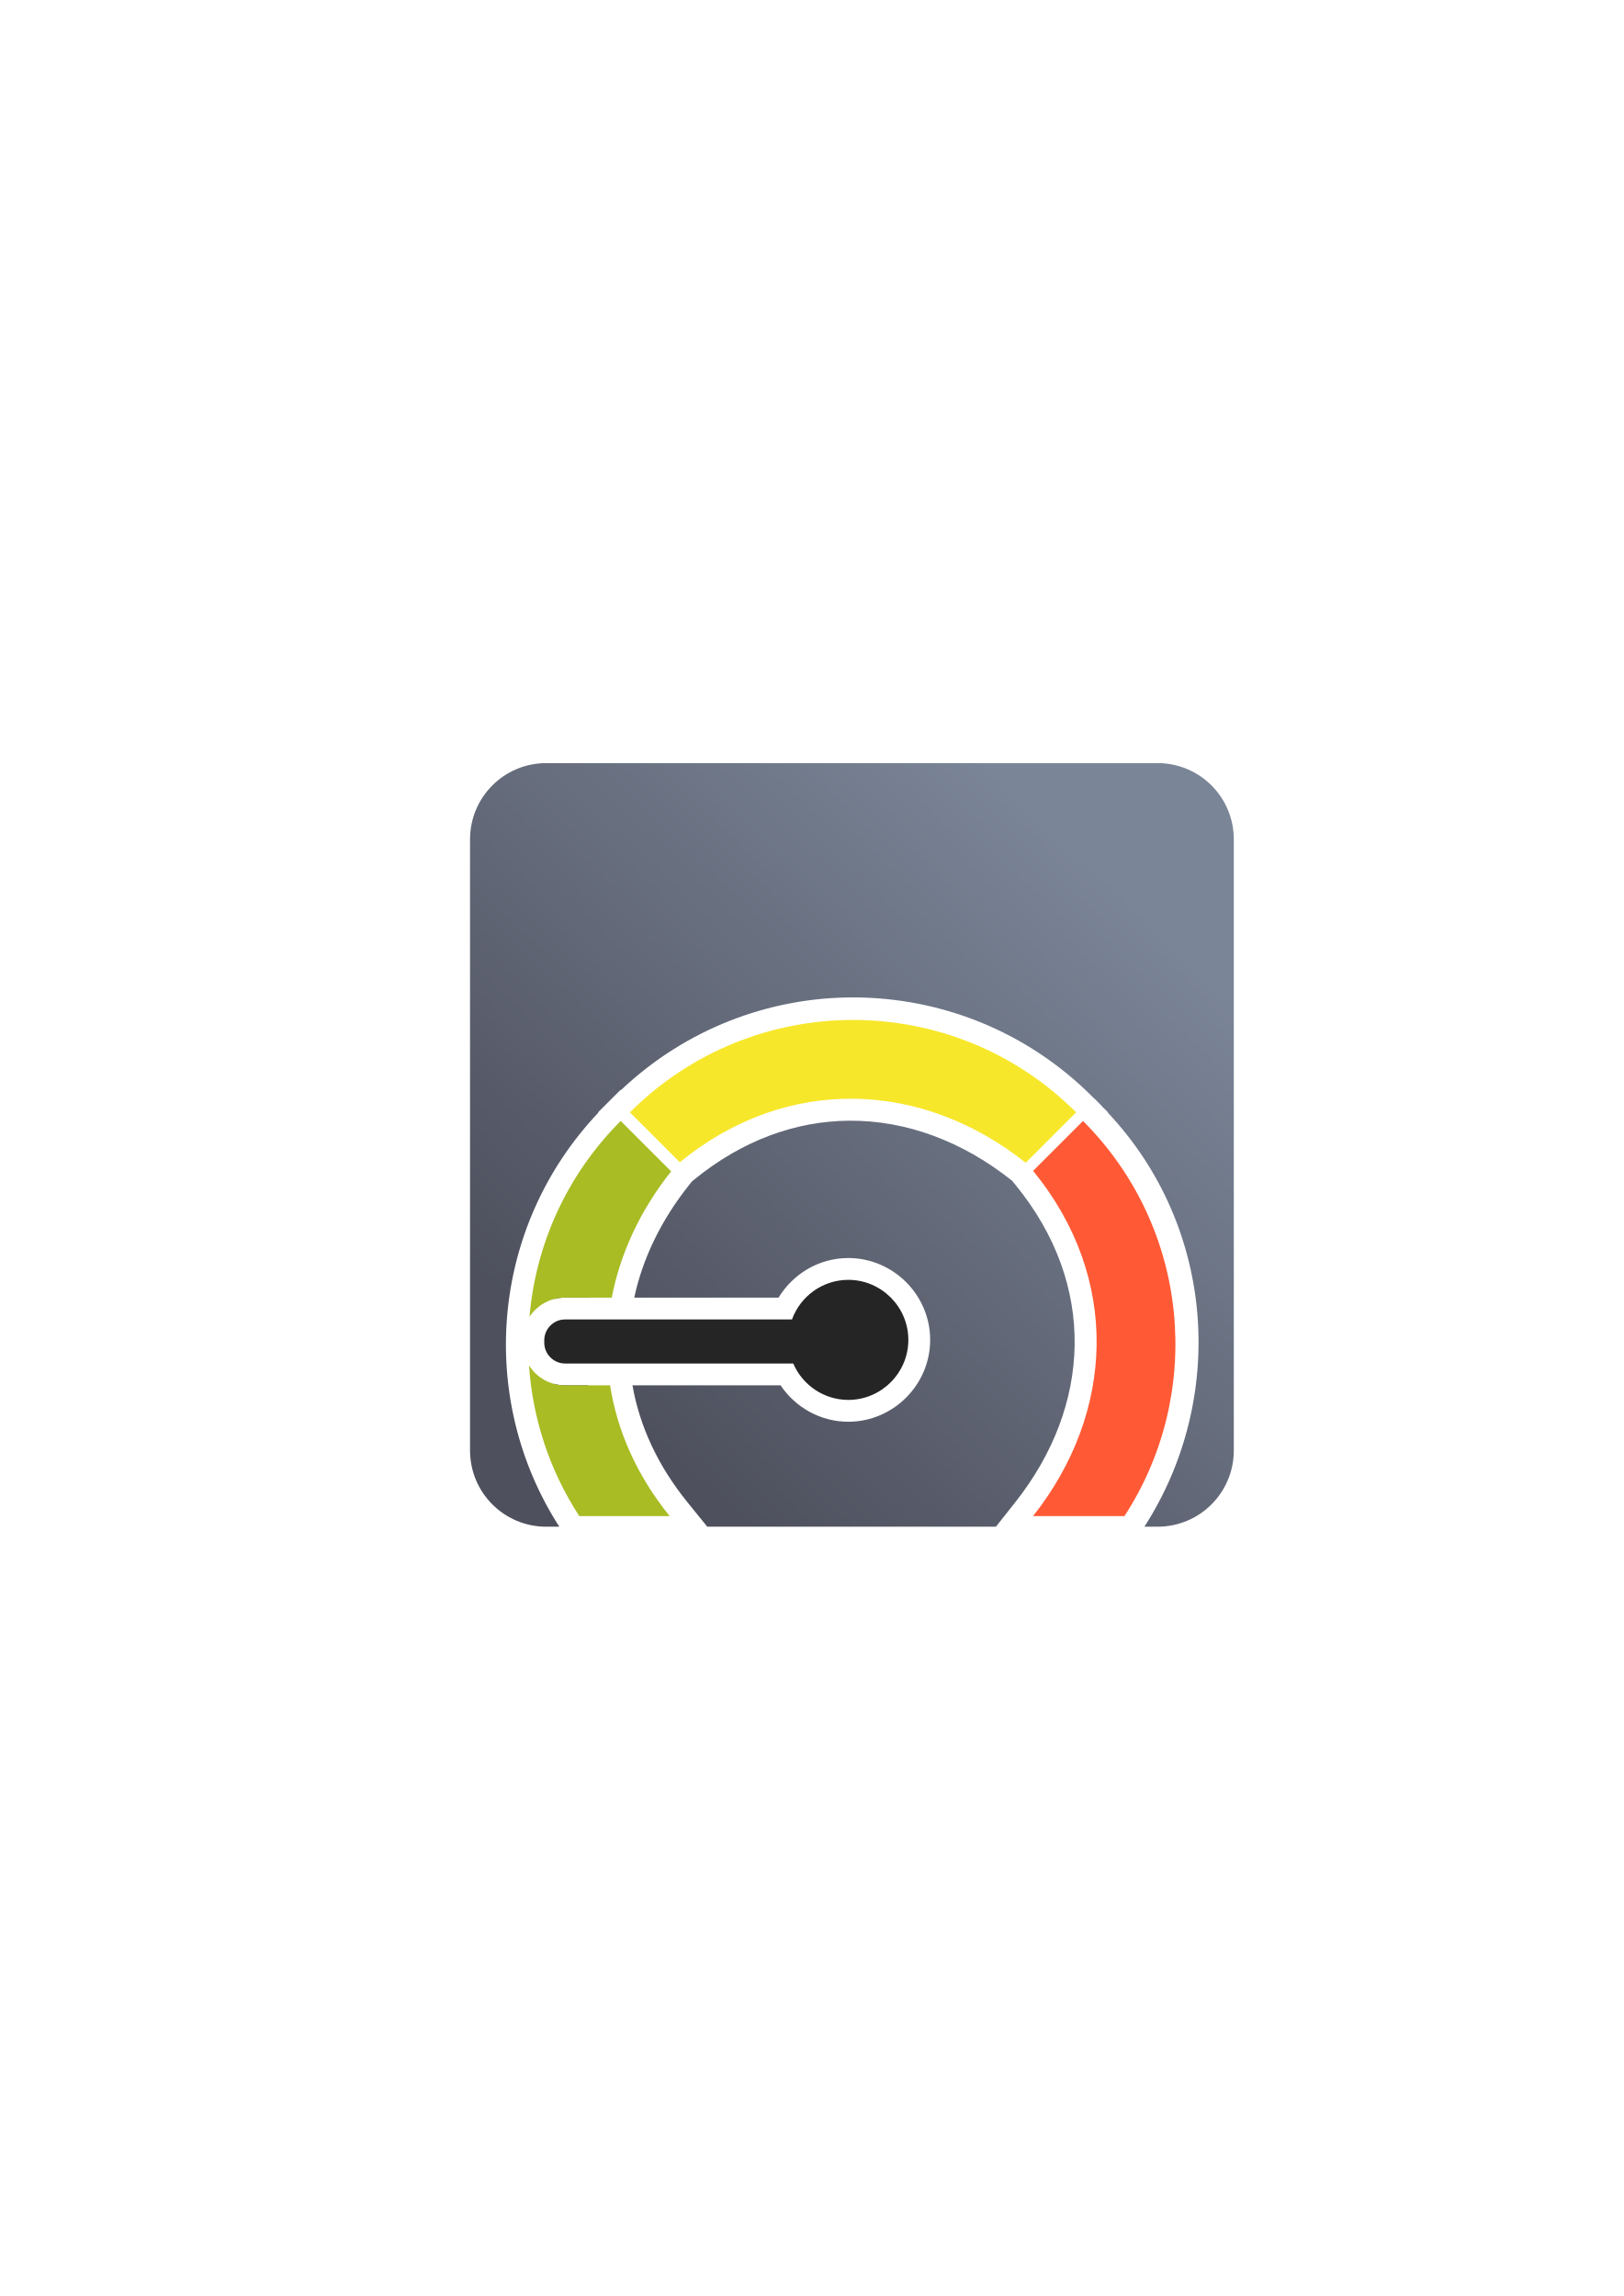
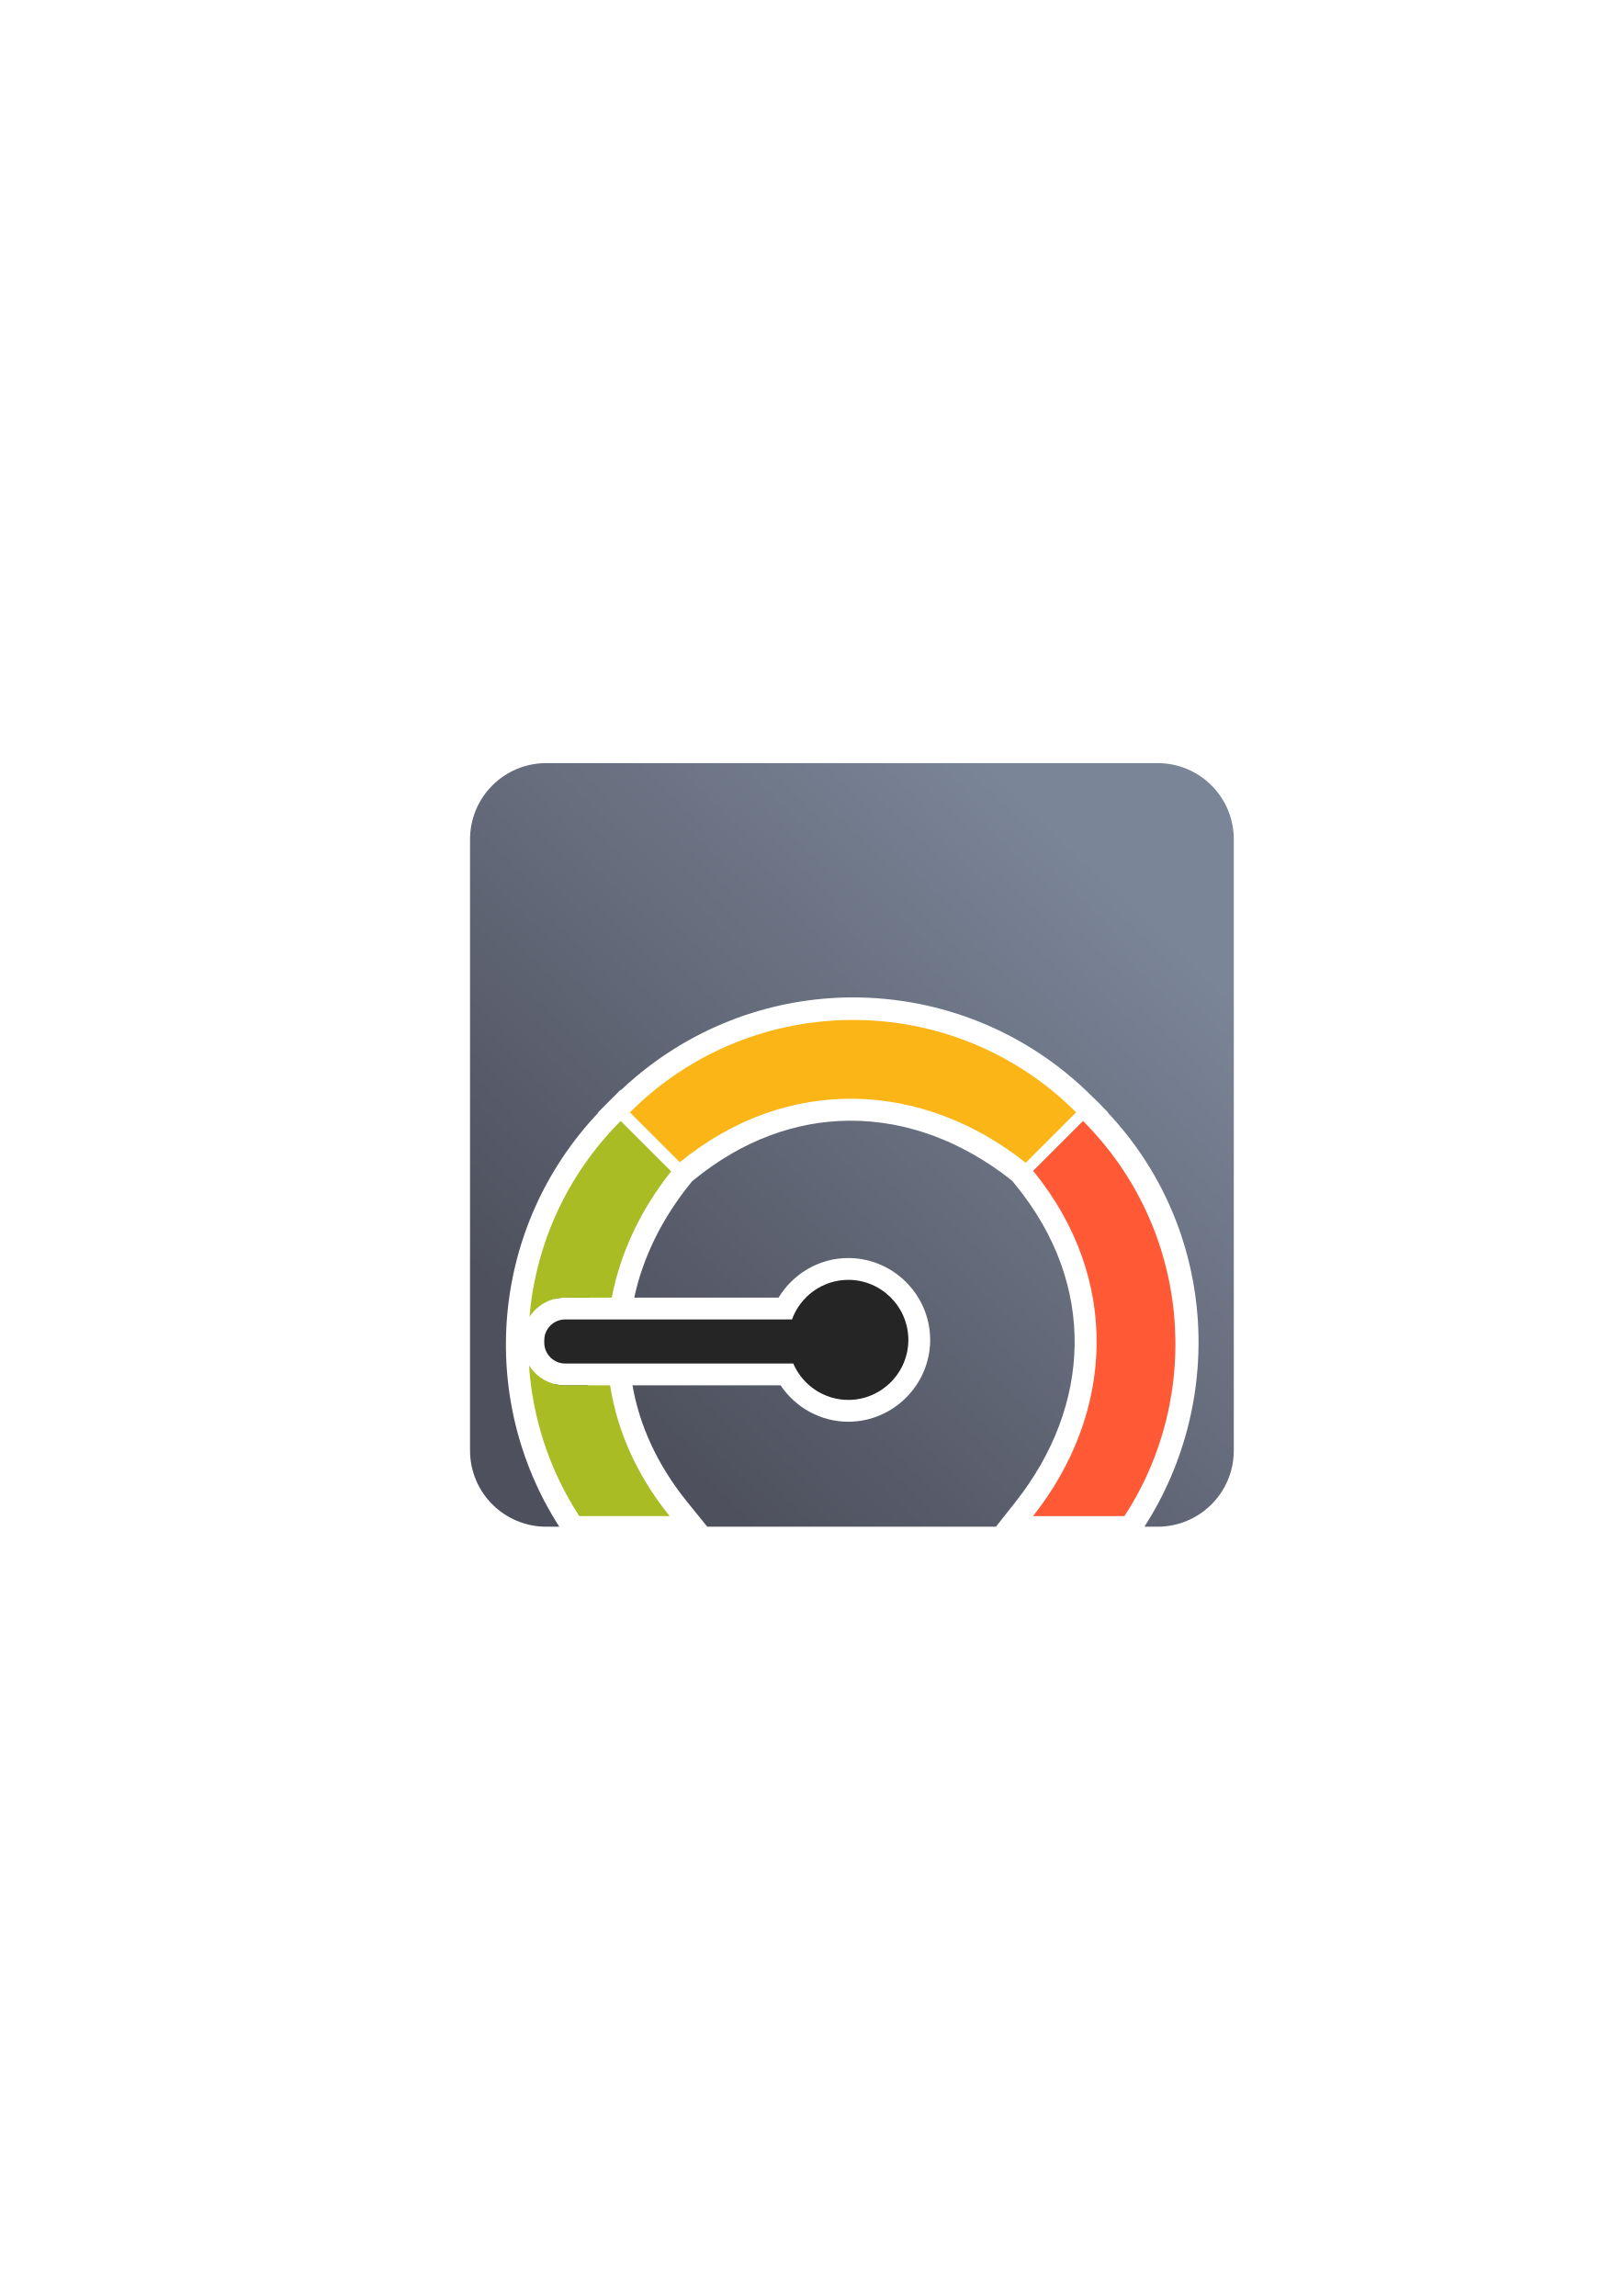
<svg xmlns="http://www.w3.org/2000/svg" xmlns:xlink="http://www.w3.org/1999/xlink" width="210mm" height="297mm" viewBox="0 0 744.094 1052.362" id="svg2" version="1.1">
  <defs id="defs4">
    <linearGradient id="linearGradient4176">
      <stop style="stop-color:#4e505d;stop-opacity:1;" offset="0" id="stop4178" />
      <stop style="stop-color:#7a8597;stop-opacity:1" offset="1" id="stop4180" />
    </linearGradient>
    <linearGradient xlink:href="#linearGradient4176" id="linearGradient4182" x1="267.443" y1="649.302" x2="517.069" y2="387.072" gradientUnits="userSpaceOnUse" gradientTransform="matrix(0.9149613,0,0,0.9109696,34.57287,48.77299)" />
  </defs>
  <g id="layer1">
    <rect style="fill:none;fill-rule:evenodd;stroke:none;stroke-width:1px;stroke-linecap:butt;stroke-linejoin:miter;stroke-opacity:1" id="rect3336" width="400" height="400" x="189.145" y="322.27" />
    <path style="opacity:1;fill:url(#linearGradient4182);fill-opacity:1;stroke:none;stroke-width:23;stroke-linecap:butt;stroke-linejoin:round;stroke-miterlimit:4;stroke-dasharray:none;stroke-opacity:1" d="M 250.4 349.764 C 231.012 349.764 215.402 365.371 215.402 384.76 L 215.402 664.766 C 215.402 684.154 231.012 699.764 250.4 699.764 L 256.316 699.764 C 218.48 640.958 224.591 562.432 274.197 509.988 L 274.055 509.846 L 281.361 502.537 C 281.422 502.477 281.488 502.428 281.549 502.367 L 284.404 499.514 L 284.551 499.656 C 314.348 471.455 352.627 457.158 390.918 457.158 C 430.553 457.158 470.263 472.327 500.473 502.537 L 501.389 503.453 L 501.465 503.453 L 504.49 506.48 C 504.779 506.769 505.023 507.083 505.309 507.373 L 507.779 509.846 L 507.67 509.955 C 557.073 562.464 562.196 641.097 524.443 699.764 L 530.42 699.764 C 549.808 699.764 565.416 684.154 565.416 664.766 L 565.416 384.76 C 565.416 365.371 549.808 349.764 530.42 349.764 L 250.4 349.764 z M 390.918 477.822 C 359.769 477.822 328.747 488.665 303.648 510.213 L 312.508 519.072 C 361.627 483.854 421.866 486.336 469.016 519.383 L 478.186 510.213 C 453.087 488.665 422.067 477.822 390.918 477.822 z M 389.227 513.666 C 364.859 513.823 340.34 522.52 318.064 540.709 L 317.104 541.492 L 315.648 543.324 C 302.965 559.289 294.507 576.773 290.66 594.766 L 356.791 594.766 C 363.436 583.815 375.374 576.617 388.752 576.615 A 10.001 10.001 0 0 0 388.754 576.615 C 409.341 576.616 426.267 593.541 426.268 614.129 C 426.269 634.717 409.342 651.644 388.754 651.645 L 388.752 651.645 A 10.001 10.001 0 0 1 388.748 651.645 C 376.02 651.639 364.53 645.111 357.713 634.955 L 289.842 634.955 C 293.05 653.354 301.266 671.519 314.928 688.406 L 324.115 699.764 L 456.4 699.764 L 465.309 688.496 C 500.089 644.513 502.924 589.084 465.443 543.184 L 463.814 541.188 L 463.631 541.041 C 440.933 523.008 415.168 513.499 389.229 513.666 L 389.227 513.666 z M 496.725 528.576 L 487.182 537.766 C 519.962 583.596 519.943 639.071 492.932 684.572 L 509.412 684.572 C 538.483 635.809 534.744 572.819 496.725 528.576 z M 284.816 528.961 C 268.05 548.453 257.825 571.52 254.102 595.391 C 255.642 594.997 257.246 594.766 258.906 594.766 L 270.189 594.766 C 273.645 574.861 281.675 555.518 293.955 537.984 L 284.816 528.961 z M 388.754 602.553 C 383.159 602.555 378.485 606.396 377.4 611.885 A 10.938 10.938 0 0 1 376.502 614.537 A 10.938 10.938 0 0 1 377.58 617.125 C 378.949 622.237 383.468 625.706 388.76 625.709 C 395.281 625.706 400.332 620.651 400.332 614.129 C 400.332 607.605 395.278 602.553 388.754 602.553 z M 253.752 634.24 C 256.151 651.749 262.013 668.888 271.352 684.572 L 287.213 684.572 C 277.708 668.72 271.882 651.932 269.494 634.955 L 258.906 634.955 C 257.12 634.955 255.397 634.693 253.752 634.24 z " id="rect4174" />
-     <path style="opacity:1;fill:#f7e72b;fill-opacity:1;stroke:none;stroke-width:7.2;stroke-linecap:butt;stroke-linejoin:miter;stroke-miterlimit:4;stroke-dasharray:none;stroke-opacity:1" d="m 311.528,532.705 c 49.457,-40.385 111.289,-37.285 158.53,0.248 l 23.109,-23.109 c -56.471,-56.472 -148.029,-56.472 -204.5,0 z" id="path4204" />
+     <path style="opacity:1;fill:#fbb516;fill-opacity:1;stroke:none;stroke-width:7.2;stroke-linecap:butt;stroke-linejoin:miter;stroke-miterlimit:4;stroke-dasharray:none;stroke-opacity:1" d="m 311.528,532.705 c 49.457,-40.385 111.289,-37.285 158.53,0.248 l 23.109,-23.109 c -56.471,-56.472 -148.029,-56.472 -204.5,0 z" id="path4204" />
    <path style="opacity:1;fill:#ff5a35;fill-opacity:1;stroke:none;stroke-width:7.2;stroke-linecap:butt;stroke-linejoin:miter;stroke-miterlimit:4;stroke-dasharray:none;stroke-opacity:1" d="m 496.308,513.787 -22.861,22.861 c 40.307,49.362 37.295,111.051 -0.034,158.258 l 41.875,0 c 36.552,-56.061 30.23,-131.91 -18.98,-181.119 z" id="path4233" />
    <path style="opacity:1;fill:#a9bc24;fill-opacity:1;stroke:none;stroke-width:7.2;stroke-linecap:butt;stroke-linejoin:miter;stroke-miterlimit:4;stroke-dasharray:none;stroke-opacity:1" d="M 284.449 513.787 C 259.391 538.844 245.463 570.809 242.645 603.551 C 246.135 598.267 252.119 594.766 258.906 594.766 L 280.348 594.766 C 284.26 574.373 293.486 554.609 307.559 536.896 L 284.449 513.787 z M 242.43 625.818 C 244.061 649.999 251.743 673.847 265.473 694.904 L 306.895 694.904 C 291.753 676.188 282.818 655.722 279.59 634.955 L 258.906 634.955 C 251.97 634.955 245.883 631.295 242.43 625.818 z " id="path4235" />
    <path style="color:#252525;font-style:normal;font-variant:normal;font-weight:normal;font-stretch:normal;font-size:medium;line-height:normal;font-family:sans-serif;text-indent:0;text-align:start;text-decoration:none;text-decoration-line:none;text-decoration-style:solid;text-decoration-color:#252525;letter-spacing:normal;word-spacing:normal;text-transform:none;direction:ltr;block-progression:tb;writing-mode:lr-tb;baseline-shift:baseline;text-anchor:start;white-space:normal;clip-rule:nonzero;display:inline;overflow:visible;visibility:visible;opacity:1;isolation:auto;mix-blend-mode:normal;color-interpolation:sRGB;color-interpolation-filters:linearRGB;solid-color:#252525;solid-opacity:1;fill:#252525;fill-opacity:1;fill-rule:nonzero;stroke:none;stroke-width:10;stroke-linecap:butt;stroke-linejoin:round;stroke-miterlimit:4;stroke-dasharray:none;stroke-dashoffset:0;stroke-opacity:1;color-rendering:auto;image-rendering:auto;shape-rendering:auto;text-rendering:auto;enable-background:accumulate" d="m 388.754,586.615 c -11.685,0.002 -21.923,7.431 -25.816,18.15 l -104.031,0 c -5.169,0 -9.484,4.318 -9.484,9.484 l 0,1.219 c -10e-6,5.167 4.315,9.486 9.484,9.486 l 104.613,0 c 4.282,9.975 14.139,16.685 25.232,16.689 l 0.002,0 c 15.137,-4.1e-4 27.514,-12.379 27.514,-27.516 -4.2e-4,-15.136 -12.378,-27.513 -27.514,-27.514 z" id="path4274" />
  </g>
</svg>
